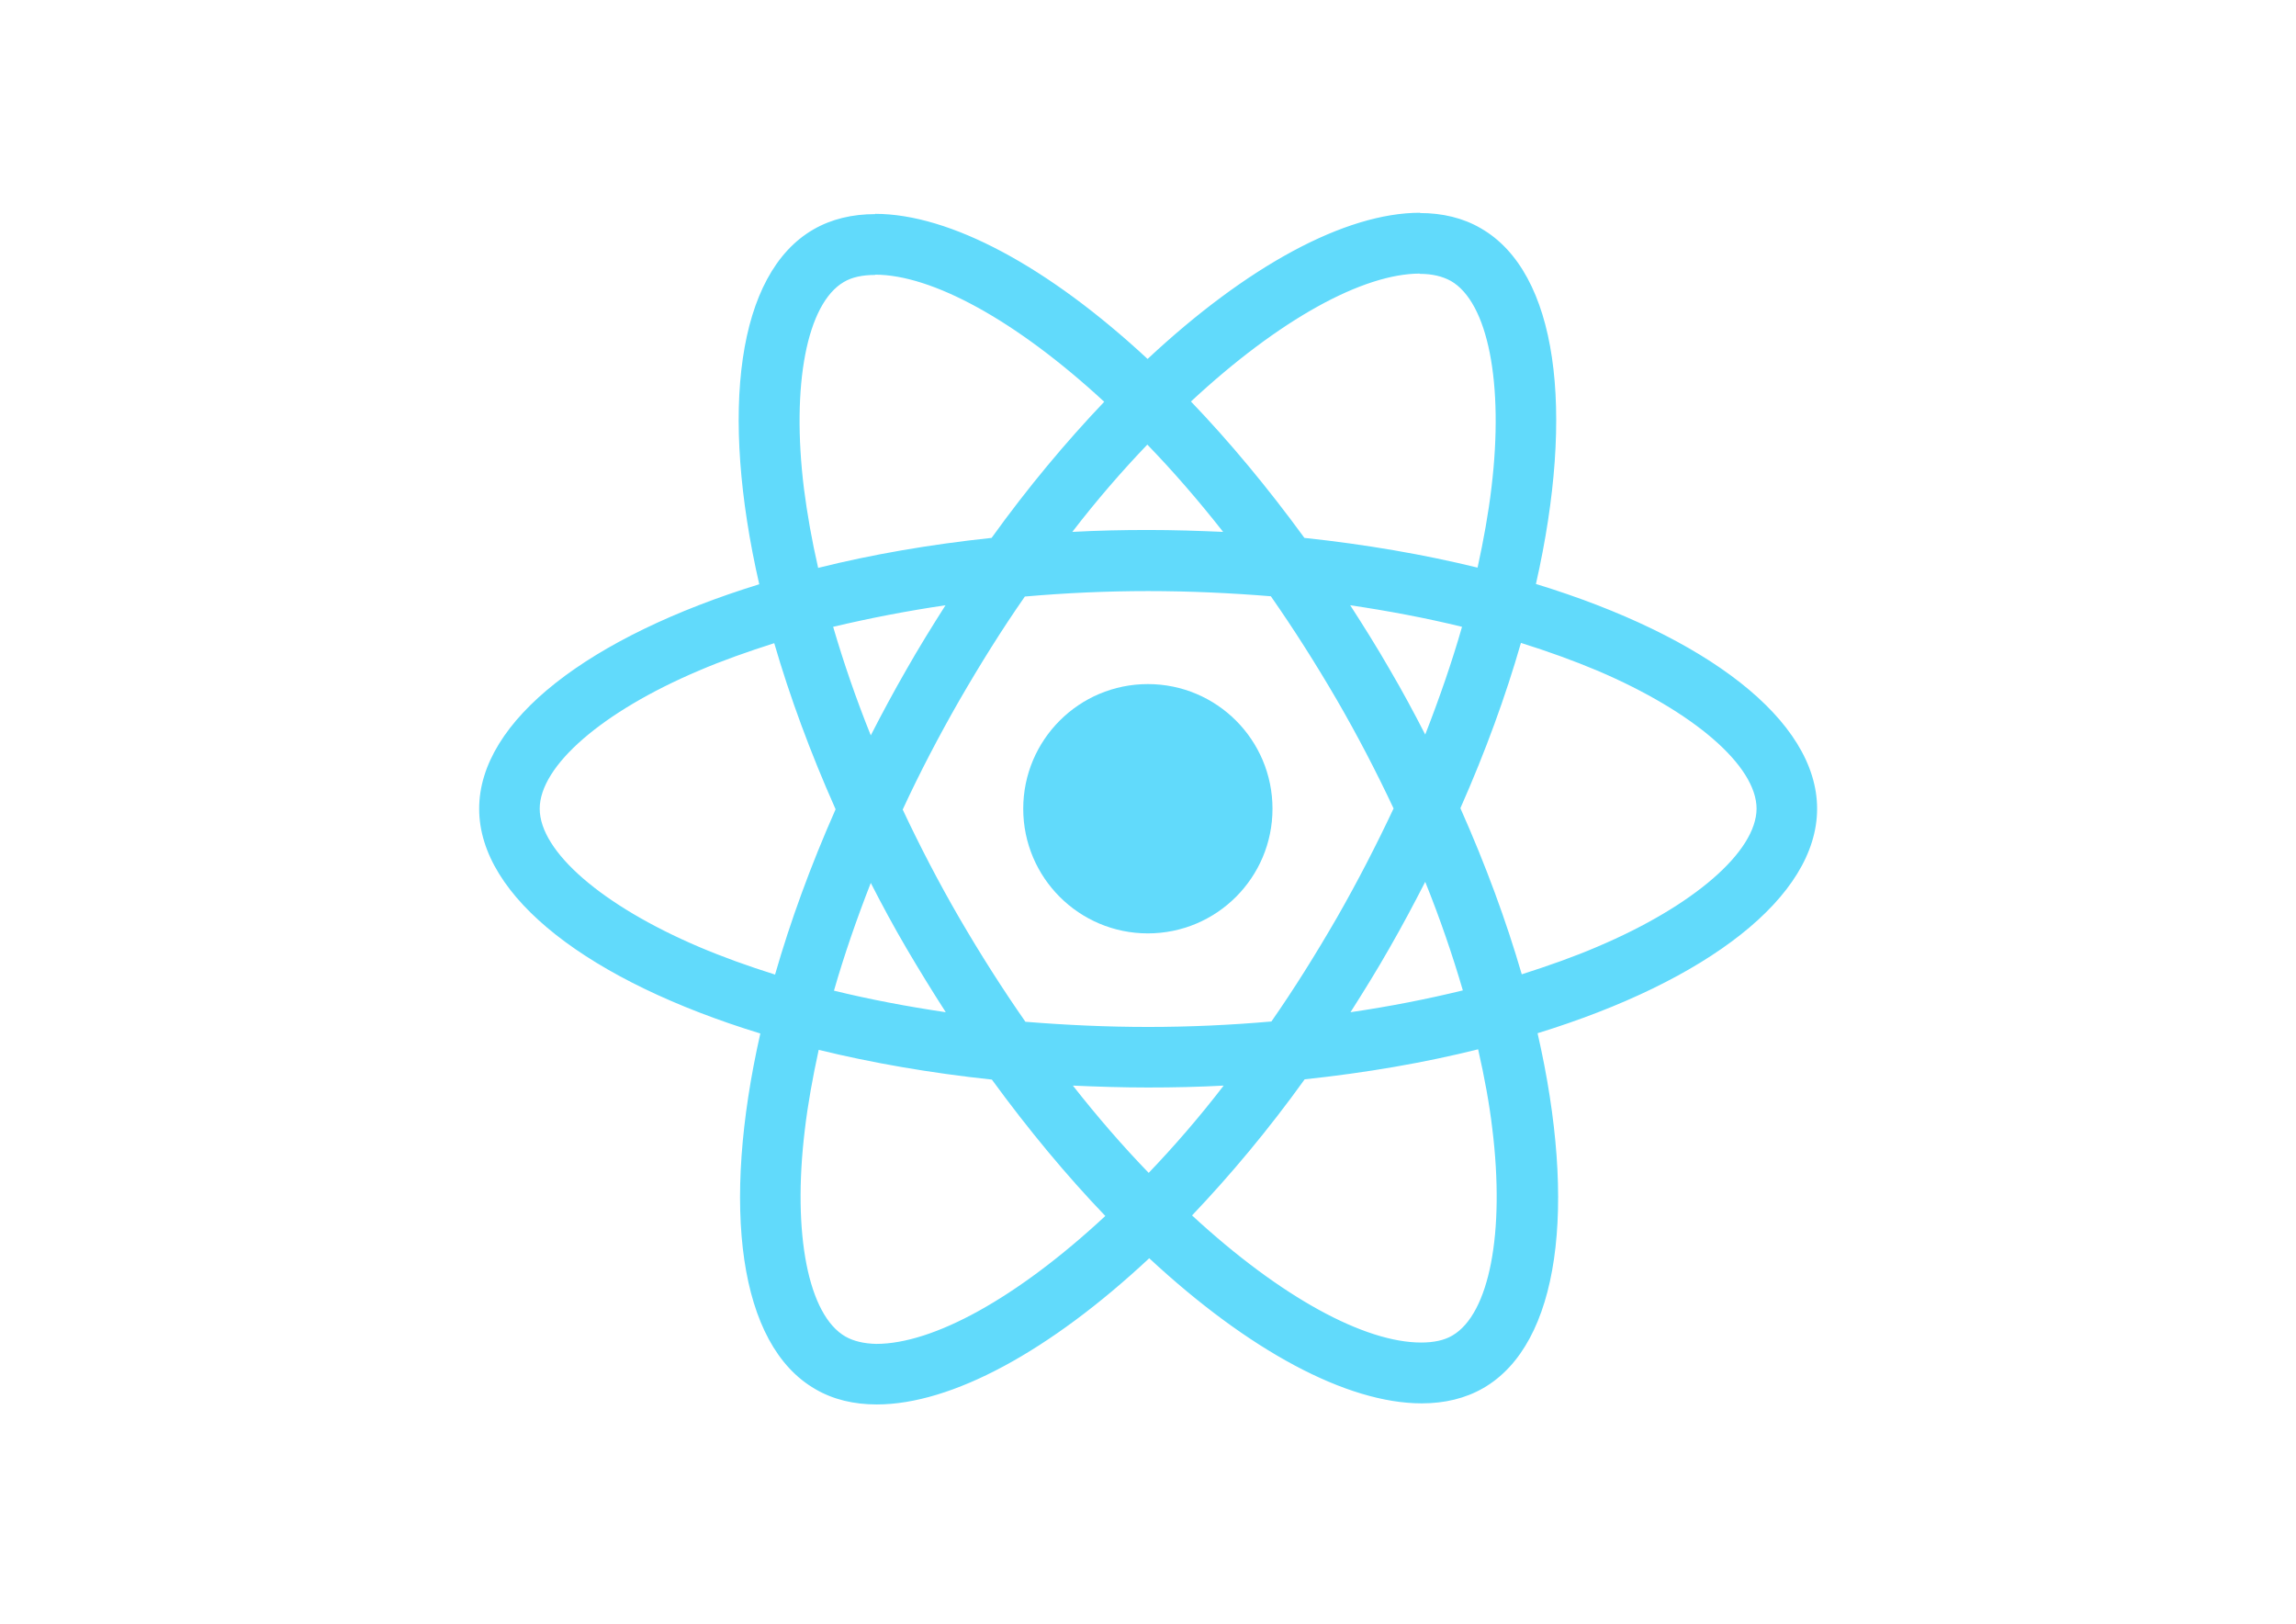
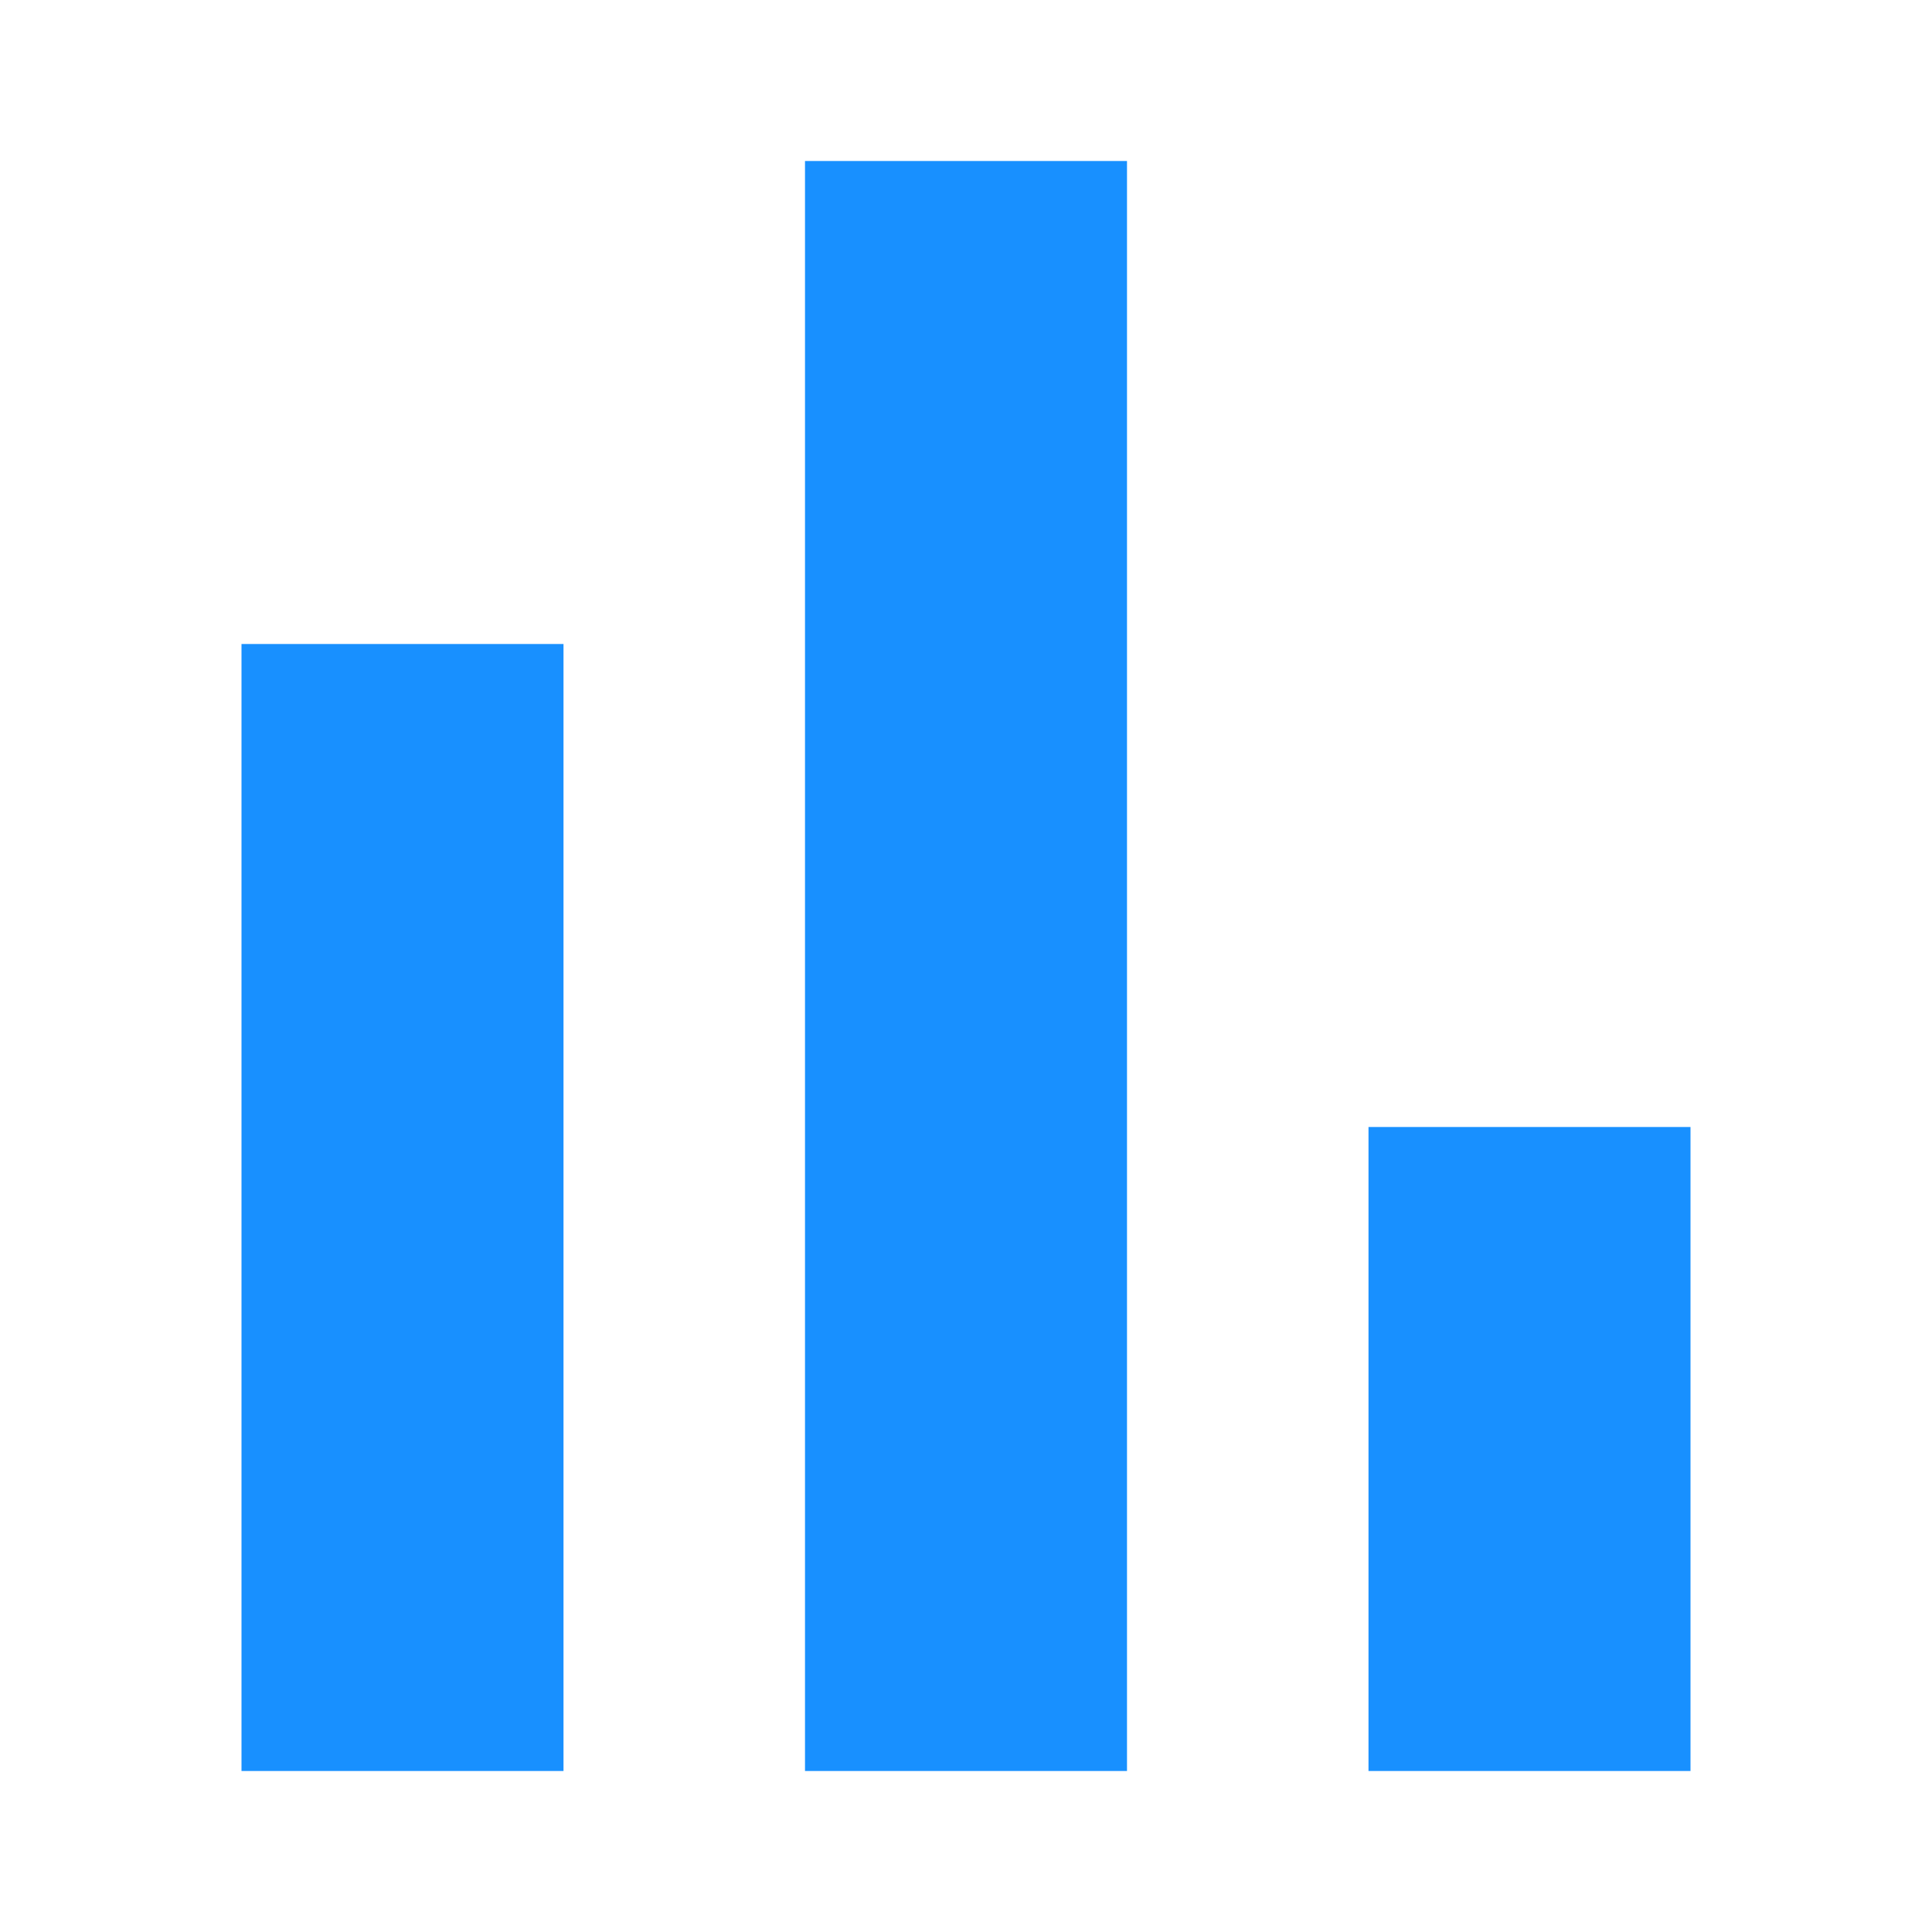
- <svg xmlns="http://www.w3.org/2000/svg" viewBox="0 0 841.9 595.3">
-   <g fill="#61DAFB">
-     <path d="M666.3 296.5c0-32.5-40.7-63.3-103.1-82.4 14.4-63.6 8-114.2-20.2-130.4-6.5-3.8-14.1-5.6-22.4-5.6v22.3c4.6 0 8.3.9 11.4 2.6 13.6 7.8 19.5 37.5 14.9 75.7-1.1 9.4-2.9 19.3-5.1 29.4-19.6-4.8-41-8.5-63.5-10.9-13.5-18.5-27.5-35.3-41.6-50 32.6-30.3 63.2-46.9 84-46.9V78c-27.5 0-63.5 19.6-99.9 53.6-36.4-33.8-72.4-53.2-99.9-53.2v22.3c20.7 0 51.4 16.5 84 46.6-14 14.7-28 31.4-41.3 49.9-22.6 2.4-44 6.1-63.6 11-2.3-10-4-19.7-5.2-29-4.7-38.2 1.1-67.9 14.6-75.8 3-1.8 6.9-2.6 11.5-2.6V78.5c-8.4 0-16 1.8-22.6 5.6-28.1 16.2-34.4 66.7-19.9 130.1-62.2 19.2-102.7 49.9-102.7 82.3 0 32.5 40.7 63.3 103.1 82.4-14.4 63.6-8 114.2 20.2 130.4 6.5 3.8 14.1 5.6 22.5 5.6 27.5 0 63.5-19.6 99.9-53.6 36.4 33.8 72.4 53.2 99.9 53.2 8.4 0 16-1.8 22.6-5.6 28.1-16.2 34.4-66.7 19.9-130.1 62-19.1 102.5-49.9 102.5-82.3zm-130.2-66.7c-3.7 12.9-8.3 26.2-13.5 39.5-4.1-8-8.4-16-13.1-24-4.6-8-9.5-15.8-14.4-23.4 14.2 2.1 27.9 4.7 41 7.9zm-45.8 106.5c-7.8 13.5-15.8 26.3-24.1 38.2-14.9 1.3-30 2-45.2 2-15.1 0-30.2-.7-45-1.9-8.3-11.9-16.4-24.6-24.2-38-7.6-13.1-14.5-26.4-20.8-39.8 6.2-13.4 13.2-26.8 20.7-39.9 7.8-13.5 15.8-26.3 24.1-38.2 14.9-1.3 30-2 45.2-2 15.1 0 30.2.7 45 1.9 8.3 11.9 16.4 24.6 24.2 38 7.6 13.1 14.5 26.4 20.8 39.8-6.3 13.4-13.2 26.8-20.7 39.9zm32.3-13c5.4 13.4 10 26.8 13.8 39.8-13.1 3.2-26.9 5.9-41.2 8 4.9-7.7 9.8-15.6 14.4-23.7 4.6-8 8.9-16.1 13-24.1zM421.2 430c-9.3-9.6-18.6-20.3-27.8-32 9 .4 18.2.7 27.5.7 9.4 0 18.7-.2 27.8-.7-9 11.7-18.3 22.4-27.5 32zm-74.4-58.9c-14.2-2.1-27.9-4.7-41-7.9 3.7-12.9 8.3-26.2 13.5-39.5 4.1 8 8.4 16 13.1 24 4.7 8 9.5 15.8 14.4 23.4zM420.7 163c9.3 9.6 18.6 20.3 27.8 32-9-.4-18.2-.7-27.5-.7-9.4 0-18.7.2-27.8.7 9-11.7 18.3-22.4 27.5-32zm-74 58.9c-4.9 7.7-9.8 15.6-14.4 23.7-4.6 8-8.9 16-13 24-5.4-13.4-10-26.8-13.8-39.8 13.1-3.1 26.9-5.8 41.2-7.9zm-90.5 125.2c-35.4-15.1-58.3-34.9-58.3-50.6 0-15.7 22.9-35.6 58.3-50.6 8.6-3.7 18-7 27.7-10.1 5.7 19.6 13.2 40 22.5 60.9-9.2 20.8-16.6 41.1-22.2 60.6-9.9-3.1-19.3-6.5-28-10.2zM310 490c-13.6-7.8-19.5-37.5-14.9-75.7 1.1-9.4 2.9-19.3 5.1-29.4 19.6 4.8 41 8.5 63.5 10.9 13.5 18.5 27.5 35.3 41.6 50-32.6 30.3-63.2 46.9-84 46.9-4.5-.1-8.3-1-11.3-2.7zm237.2-76.2c4.7 38.2-1.1 67.9-14.6 75.8-3 1.8-6.9 2.6-11.5 2.6-20.7 0-51.4-16.5-84-46.6 14-14.7 28-31.4 41.3-49.9 22.6-2.4 44-6.1 63.6-11 2.3 10.1 4.1 19.8 5.2 29.1zm38.5-66.7c-8.6 3.7-18 7-27.7 10.1-5.7-19.6-13.2-40-22.5-60.9 9.2-20.8 16.6-41.1 22.2-60.6 9.9 3.1 19.3 6.5 28.1 10.2 35.4 15.1 58.3 34.9 58.3 50.6-.1 15.7-23 35.6-58.4 50.6zM320.8 78.4z" />
-     <circle cx="420.9" cy="296.5" r="45.7" />
-     <path d="M520.5 78.1z" />
-   </g>
+ <svg xmlns="http://www.w3.org/2000/svg" fill="#1890ff" width="24" height="24" viewBox="0 0 24 24">
+   <path d="M3,22V8H7V22H3M10,22V2H14V22H10M17,22V14H21V22H17Z" />
</svg>
